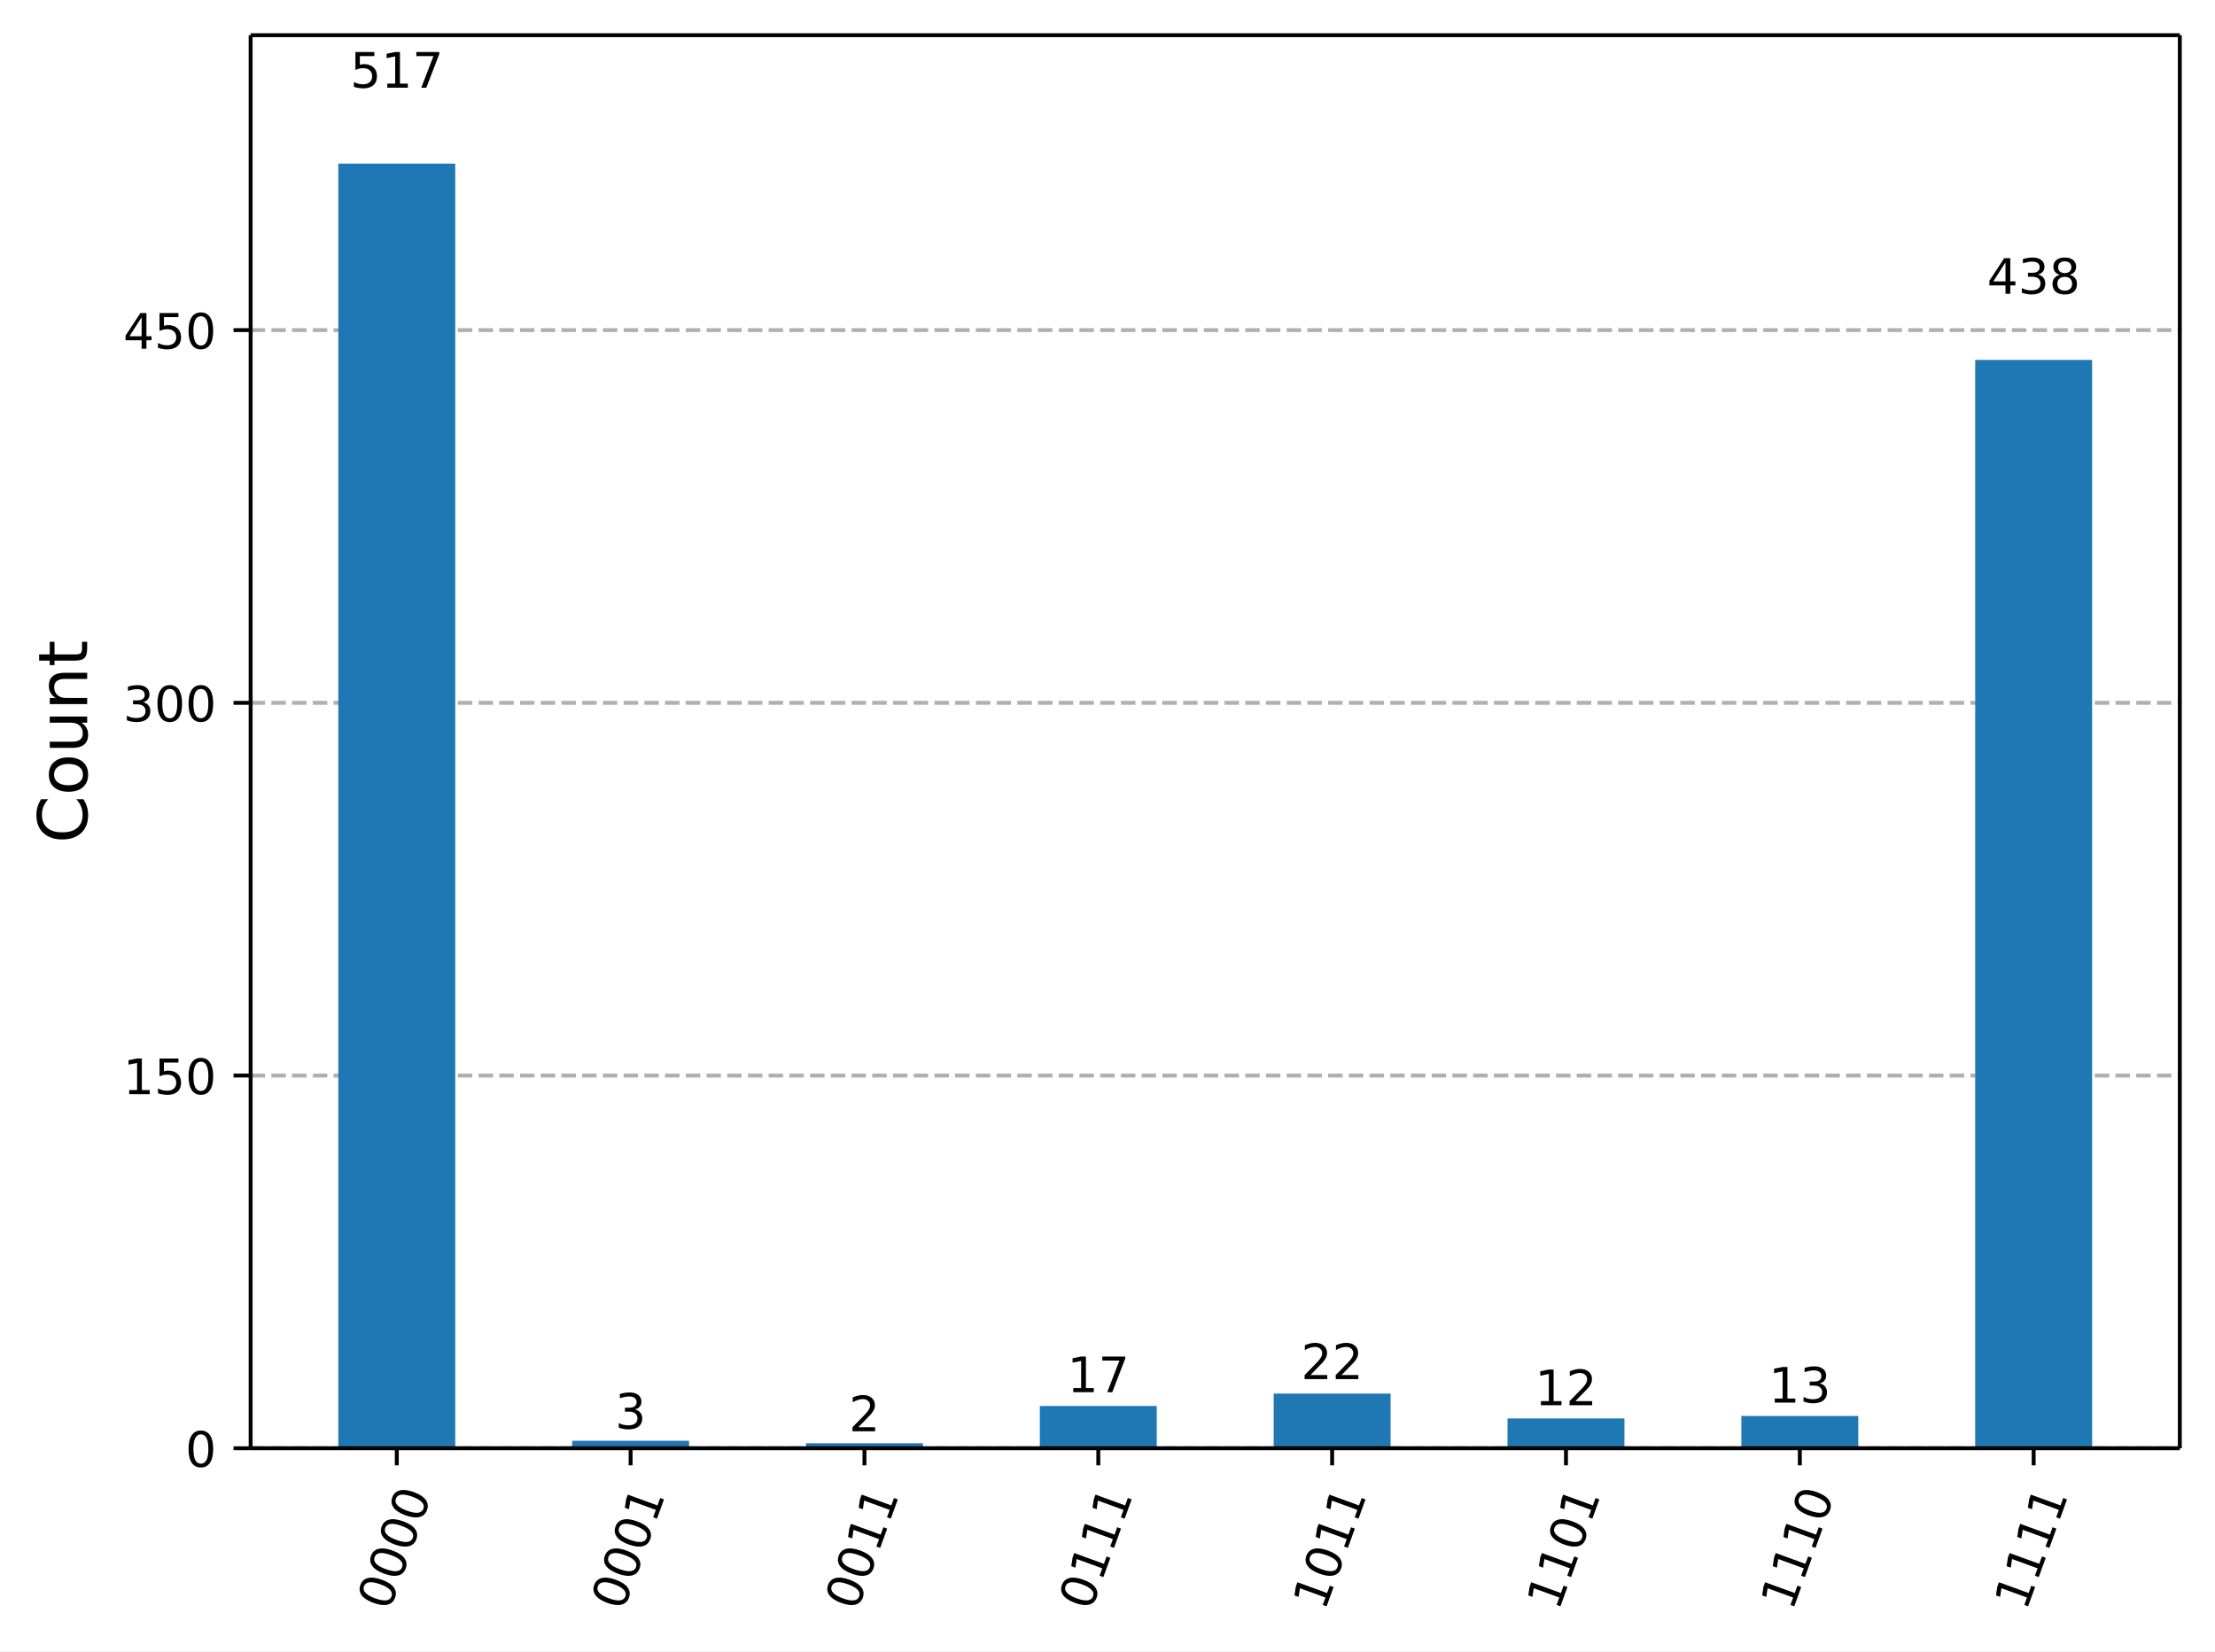
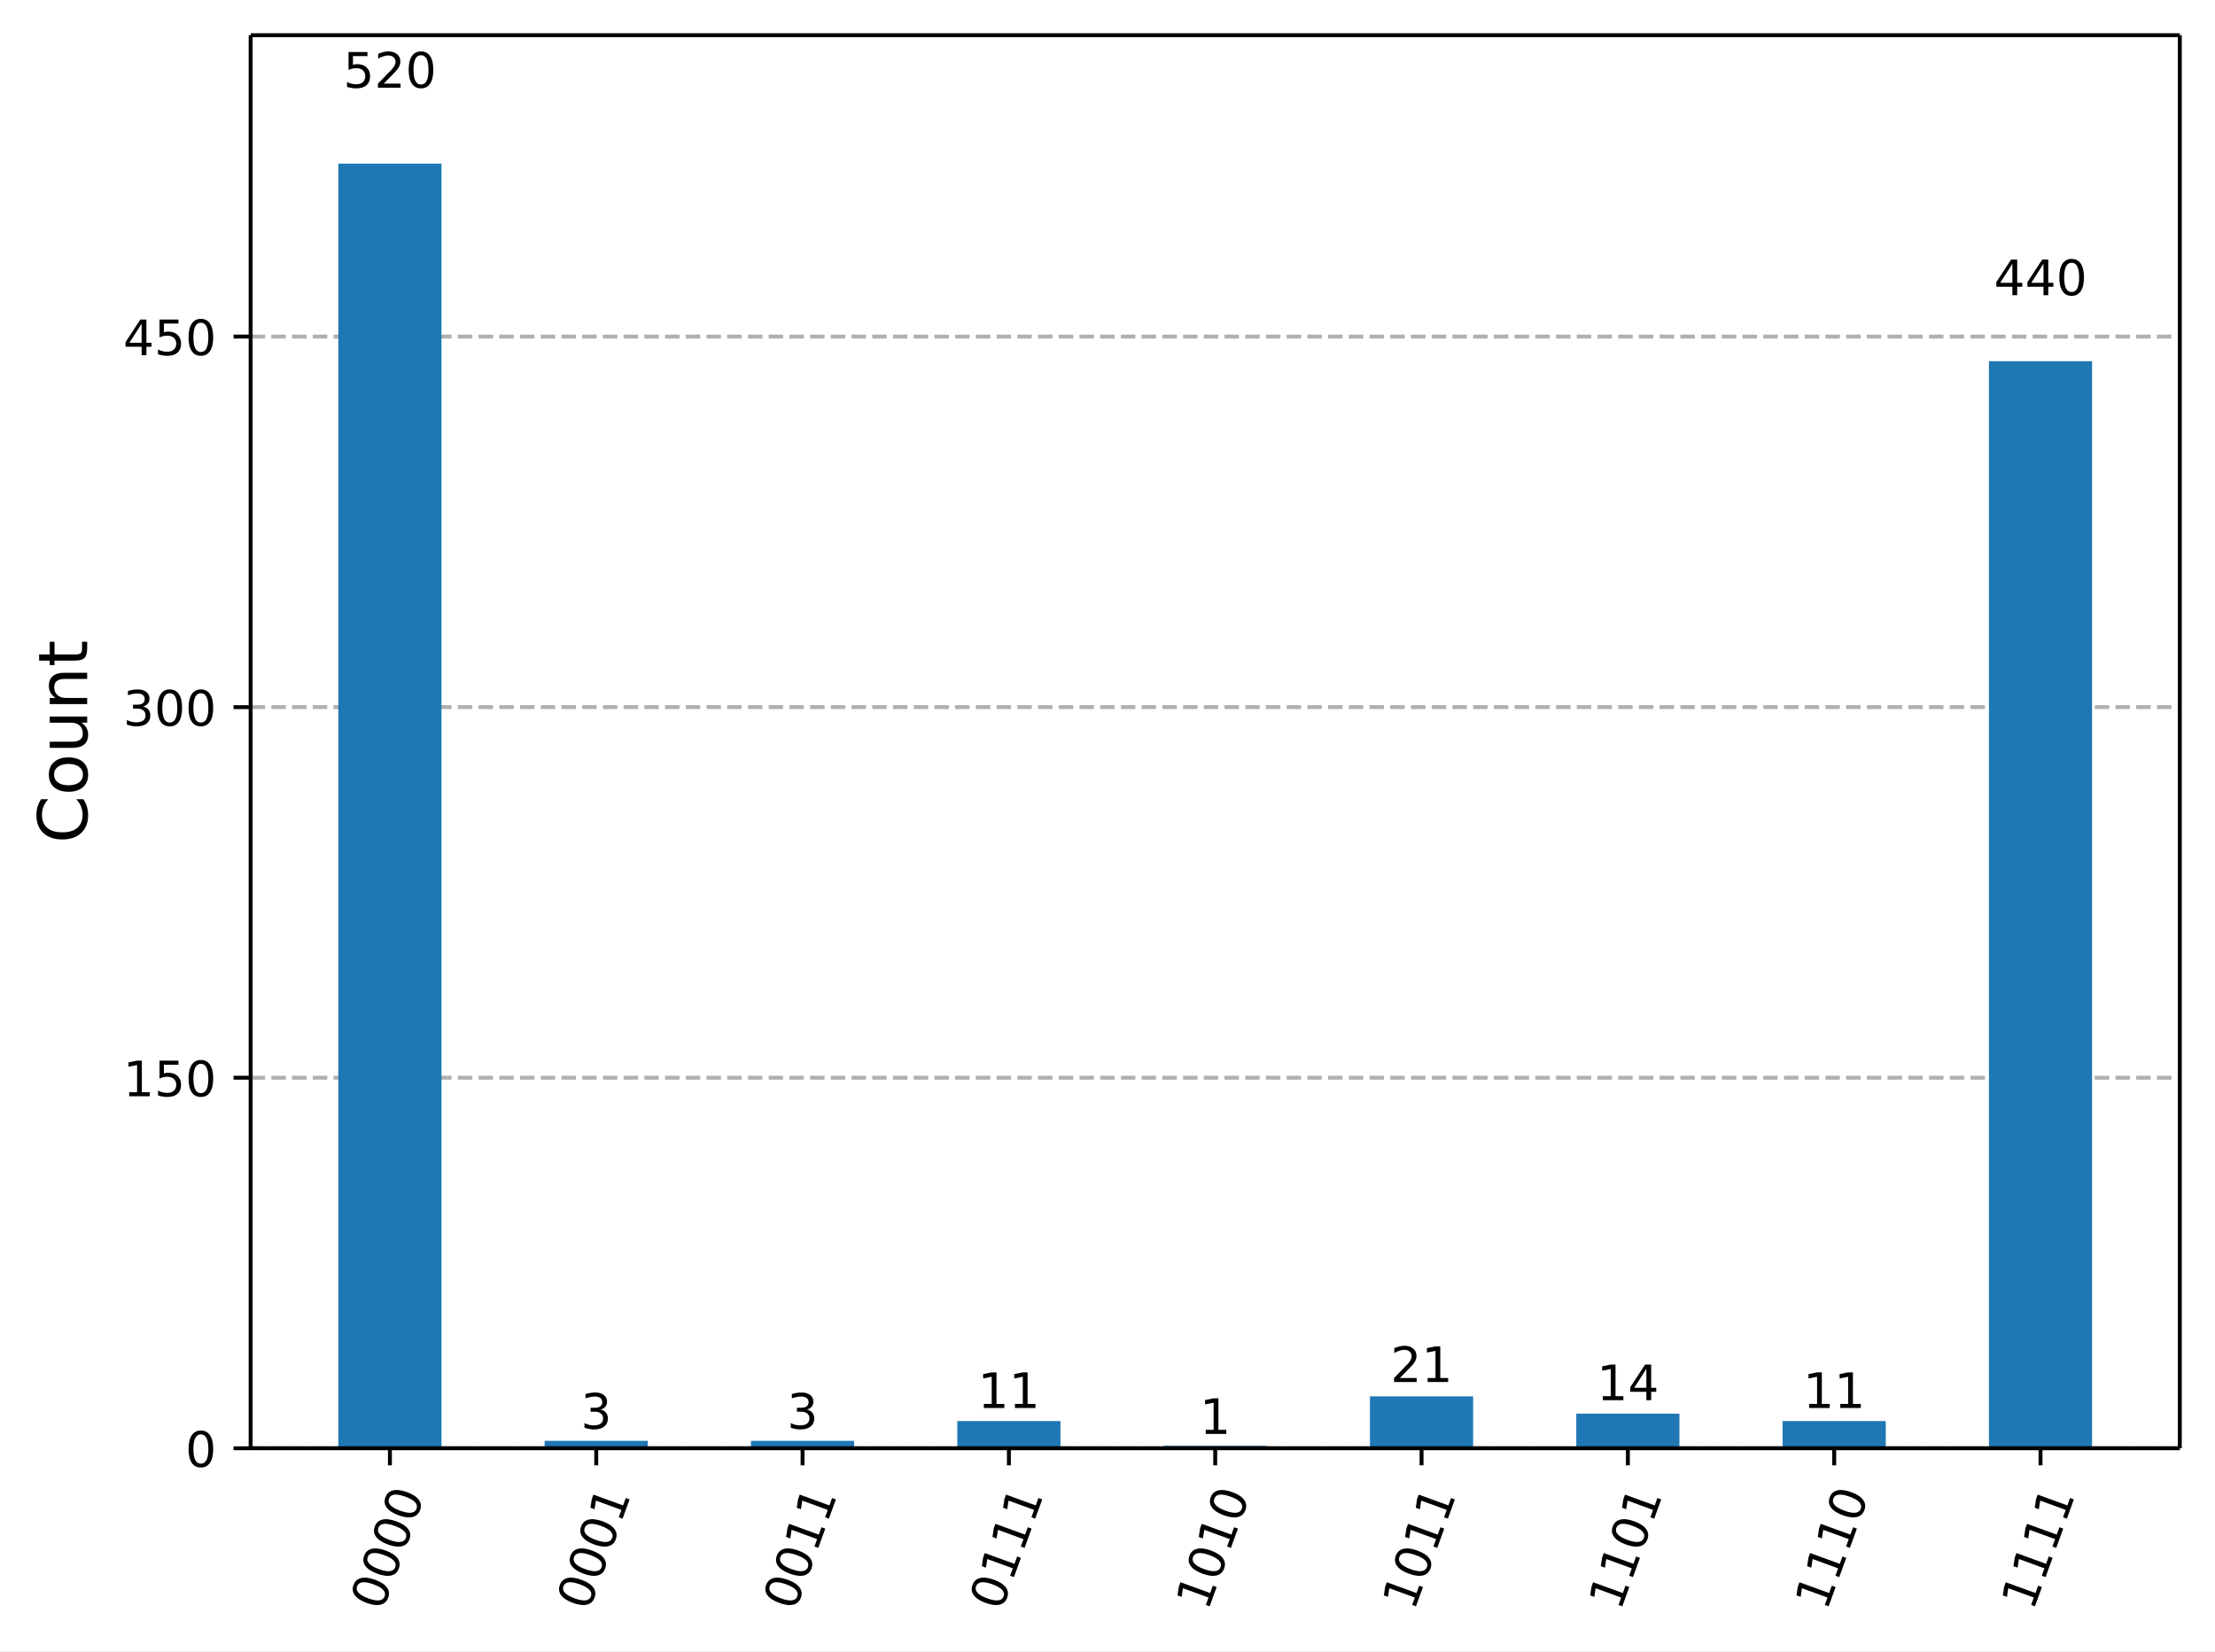
<svg xmlns="http://www.w3.org/2000/svg" xmlns:xlink="http://www.w3.org/1999/xlink" width="453.25pt" height="337.96pt" version="1.1" viewBox="0 0 453.25 337.96">
  <defs>
    <style type="text/css">*{stroke-linejoin: round; stroke-linecap: butt}</style>
  </defs>
  <path d="m0 337.96h453.25v-337.96h-453.25z" fill="#ffffff" />
  <path d="m51.288 296.42h394.76v-289.22h-394.76z" fill="#ffffff" />
  <defs>
    <path id="5cdd524f66a" d="m0 0v3.5" stroke="#000000" stroke-width=".8" />
  </defs>
-   <use x="81.194" y="296.423" stroke="#000000" stroke-width=".8" xlink:href="#5cdd524f66a" />
-   <g transform="translate(79.629 329.94) rotate(-70) scale(.1 -.1)">
+   <use x="79.786" y="296.423" stroke="#000000" stroke-width=".8" xlink:href="#5cdd524f66a" />
+   <g transform="translate(78.221 329.94) rotate(-70) scale(.1 -.1)">
    <defs>
      <path id="DejaVuSans-13" transform="scale(.015625)" d="m2034 4250q-487 0-733-480-245-479-245-1442 0-959 245-1439 246-480 733-480 491 0 736 480 246 480 246 1439 0 963-246 1442-245 480-736 480zm0 500q785 0 1199-621 414-620 414-1801 0-1178-414-1799-414-620-1199-620-784 0-1198 620-414 621-414 1799 0 1181 414 1801 414 621 1198 621z" />
    </defs>
    <use xlink:href="#DejaVuSans-13" />
    <use transform="translate(63.625)" xlink:href="#DejaVuSans-13" />
    <use transform="translate(127.25)" xlink:href="#DejaVuSans-13" />
    <use transform="translate(190.88)" xlink:href="#DejaVuSans-13" />
  </g>
-   <use x="129.043" y="296.423" stroke="#000000" stroke-width=".8" xlink:href="#5cdd524f66a" />
-   <g transform="translate(127.48 329.94) rotate(-70) scale(.1 -.1)">
+   <use x="122.007" y="296.423" stroke="#000000" stroke-width=".8" xlink:href="#5cdd524f66a" />
+   <g transform="translate(120.44 329.94) rotate(-70) scale(.1 -.1)">
    <defs>
      <path id="DejaVuSans-14" transform="scale(.015625)" d="m794 531h1031v3560l-1122-225v575l1116 225h631v-4135h1031v-531h-2687v531z" />
    </defs>
    <use xlink:href="#DejaVuSans-13" />
    <use transform="translate(63.625)" xlink:href="#DejaVuSans-13" />
    <use transform="translate(127.25)" xlink:href="#DejaVuSans-13" />
    <use transform="translate(190.88)" xlink:href="#DejaVuSans-14" />
  </g>
-   <use x="176.893" y="296.423" stroke="#000000" stroke-width=".8" xlink:href="#5cdd524f66a" />
-   <g transform="translate(175.33 329.94) rotate(-70) scale(.1 -.1)">
+   <use x="164.227" y="296.423" stroke="#000000" stroke-width=".8" xlink:href="#5cdd524f66a" />
+   <g transform="translate(162.66 329.94) rotate(-70) scale(.1 -.1)">
    <use xlink:href="#DejaVuSans-13" />
    <use transform="translate(63.625)" xlink:href="#DejaVuSans-13" />
    <use transform="translate(127.25)" xlink:href="#DejaVuSans-14" />
    <use transform="translate(190.88)" xlink:href="#DejaVuSans-14" />
  </g>
-   <use x="224.743" y="296.423" stroke="#000000" stroke-width=".8" xlink:href="#5cdd524f66a" />
-   <g transform="translate(223.18 329.94) rotate(-70) scale(.1 -.1)">
+   <use x="206.447" y="296.423" stroke="#000000" stroke-width=".8" xlink:href="#5cdd524f66a" />
+   <g transform="translate(204.88 329.94) rotate(-70) scale(.1 -.1)">
    <use xlink:href="#DejaVuSans-13" />
    <use transform="translate(63.625)" xlink:href="#DejaVuSans-14" />
    <use transform="translate(127.25)" xlink:href="#DejaVuSans-14" />
    <use transform="translate(190.88)" xlink:href="#DejaVuSans-14" />
  </g>
-   <use x="272.592" y="296.423" stroke="#000000" stroke-width=".8" xlink:href="#5cdd524f66a" />
-   <g transform="translate(271.03 329.94) rotate(-70) scale(.1 -.1)">
+   <use x="248.667" y="296.423" stroke="#000000" stroke-width=".8" xlink:href="#5cdd524f66a" />
+   <g transform="translate(247.1 329.94) rotate(-70) scale(.1 -.1)">
+     <use xlink:href="#DejaVuSans-14" />
+     <use transform="translate(63.625)" xlink:href="#DejaVuSans-13" />
+     <use transform="translate(127.25)" xlink:href="#DejaVuSans-14" />
+     <use transform="translate(190.88)" xlink:href="#DejaVuSans-13" />
+   </g>
+   <use x="290.888" y="296.423" stroke="#000000" stroke-width=".8" xlink:href="#5cdd524f66a" />
+   <g transform="translate(289.32 329.94) rotate(-70) scale(.1 -.1)">
    <use xlink:href="#DejaVuSans-14" />
    <use transform="translate(63.625)" xlink:href="#DejaVuSans-13" />
    <use transform="translate(127.25)" xlink:href="#DejaVuSans-14" />
    <use transform="translate(190.88)" xlink:href="#DejaVuSans-14" />
  </g>
-   <use x="320.442" y="296.423" stroke="#000000" stroke-width=".8" xlink:href="#5cdd524f66a" />
-   <g transform="translate(318.88 329.94) rotate(-70) scale(.1 -.1)">
+   <use x="333.108" y="296.423" stroke="#000000" stroke-width=".8" xlink:href="#5cdd524f66a" />
+   <g transform="translate(331.54 329.94) rotate(-70) scale(.1 -.1)">
    <use xlink:href="#DejaVuSans-14" />
    <use transform="translate(63.625)" xlink:href="#DejaVuSans-14" />
    <use transform="translate(127.25)" xlink:href="#DejaVuSans-13" />
    <use transform="translate(190.88)" xlink:href="#DejaVuSans-14" />
  </g>
-   <use x="368.292" y="296.423" stroke="#000000" stroke-width=".8" xlink:href="#5cdd524f66a" />
-   <g transform="translate(366.73 329.94) rotate(-70) scale(.1 -.1)">
+   <use x="375.328" y="296.423" stroke="#000000" stroke-width=".8" xlink:href="#5cdd524f66a" />
+   <g transform="translate(373.76 329.94) rotate(-70) scale(.1 -.1)">
    <use xlink:href="#DejaVuSans-14" />
    <use transform="translate(63.625)" xlink:href="#DejaVuSans-14" />
    <use transform="translate(127.25)" xlink:href="#DejaVuSans-14" />
    <use transform="translate(190.88)" xlink:href="#DejaVuSans-13" />
  </g>
-   <use x="416.141" y="296.423" stroke="#000000" stroke-width=".8" xlink:href="#5cdd524f66a" />
-   <g transform="translate(414.58 329.94) rotate(-70) scale(.1 -.1)">
+   <use x="417.549" y="296.423" stroke="#000000" stroke-width=".8" xlink:href="#5cdd524f66a" />
+   <g transform="translate(415.98 329.94) rotate(-70) scale(.1 -.1)">
    <use xlink:href="#DejaVuSans-14" />
    <use transform="translate(63.625)" xlink:href="#DejaVuSans-14" />
    <use transform="translate(127.25)" xlink:href="#DejaVuSans-14" />
    <use transform="translate(190.88)" xlink:href="#DejaVuSans-14" />
  </g>
  <path d="m51.288 296.42h394.76" clip-path="url(#e5dddd743a6)" fill="none" stroke="#b0b0b0" stroke-dasharray="2.96,1.28" stroke-width=".8" />
  <defs>
    <path id="4a67af9e9dc" d="m0 0h-3.5" stroke="#000000" stroke-width=".8" />
  </defs>
  <use x="51.288" y="296.423" stroke="#000000" stroke-width=".8" xlink:href="#4a67af9e9dc" />
  <g transform="translate(37.925 300.22) scale(.1 -.1)">
    <use xlink:href="#DejaVuSans-13" />
  </g>
-   <path d="m51.288 220.14h394.76" clip-path="url(#e5dddd743a6)" fill="none" stroke="#b0b0b0" stroke-dasharray="2.96,1.28" stroke-width=".8" />
-   <use x="51.288" y="220.138" stroke="#000000" stroke-width=".8" xlink:href="#4a67af9e9dc" />
-   <g transform="translate(25.2 223.94) scale(.1 -.1)">
+   <path d="m51.288 220.58h394.76" clip-path="url(#e5dddd743a6)" fill="none" stroke="#b0b0b0" stroke-dasharray="2.96,1.28" stroke-width=".8" />
+   <use x="51.288" y="220.578" stroke="#000000" stroke-width=".8" xlink:href="#4a67af9e9dc" />
+   <g transform="translate(25.2 224.38) scale(.1 -.1)">
    <defs>
      <path id="DejaVuSans-18" transform="scale(.015625)" d="m691 4666h2478v-532h-1900v-1143q137 47 274 70 138 23 276 23 781 0 1237-428 457-428 457-1159 0-753-469-1171-469-417-1322-417-294 0-599 50-304 50-629 150v635q281-153 581-228t634-75q541 0 856 284 316 284 316 772 0 487-316 771-315 285-856 285-253 0-505-56-251-56-513-175v2344z" />
    </defs>
    <use xlink:href="#DejaVuSans-14" />
    <use transform="translate(63.625)" xlink:href="#DejaVuSans-18" />
    <use transform="translate(127.25)" xlink:href="#DejaVuSans-13" />
  </g>
-   <path d="m51.288 143.85h394.76" clip-path="url(#e5dddd743a6)" fill="none" stroke="#b0b0b0" stroke-dasharray="2.96,1.28" stroke-width=".8" />
-   <use x="51.288" y="143.852" stroke="#000000" stroke-width=".8" xlink:href="#4a67af9e9dc" />
-   <g transform="translate(25.2 147.65) scale(.1 -.1)">
+   <path d="m51.288 144.73h394.76" clip-path="url(#e5dddd743a6)" fill="none" stroke="#b0b0b0" stroke-dasharray="2.96,1.28" stroke-width=".8" />
+   <use x="51.288" y="144.733" stroke="#000000" stroke-width=".8" xlink:href="#4a67af9e9dc" />
+   <g transform="translate(25.2 148.53) scale(.1 -.1)">
    <defs>
      <path id="DejaVuSans-16" transform="scale(.015625)" d="m2597 2516q453-97 707-404 255-306 255-756 0-690-475-1069-475-378-1350-378-293 0-604 58t-642 174v609q262-153 574-231 313-78 654-78 593 0 904 234t311 681q0 413-289 645-289 233-804 233h-544v519h569q465 0 712 186t247 536q0 359-255 551-254 193-729 193-260 0-557-57-297-56-653-174v562q360 100 674 150t592 50q719 0 1137-327 419-326 419-882 0-388-222-655t-631-370z" />
    </defs>
    <use xlink:href="#DejaVuSans-16" />
    <use transform="translate(63.625)" xlink:href="#DejaVuSans-13" />
    <use transform="translate(127.25)" xlink:href="#DejaVuSans-13" />
  </g>
-   <path d="m51.288 67.567h394.76" clip-path="url(#e5dddd743a6)" fill="none" stroke="#b0b0b0" stroke-dasharray="2.96,1.28" stroke-width=".8" />
-   <use x="51.288" y="67.567" stroke="#000000" stroke-width=".8" xlink:href="#4a67af9e9dc" />
-   <g transform="translate(25.2 71.366) scale(.1 -.1)">
+   <path d="m51.288 68.887h394.76" clip-path="url(#e5dddd743a6)" fill="none" stroke="#b0b0b0" stroke-dasharray="2.96,1.28" stroke-width=".8" />
+   <use x="51.288" y="68.887" stroke="#000000" stroke-width=".8" xlink:href="#4a67af9e9dc" />
+   <g transform="translate(25.2 72.686) scale(.1 -.1)">
    <defs>
      <path id="DejaVuSans-17" transform="scale(.015625)" d="m2419 4116-1594-2491h1594v2491zm-166 550h794v-3041h666v-525h-666v-1100h-628v1100h-2106v609l1940 2957z" />
    </defs>
    <use xlink:href="#DejaVuSans-17" />
    <use transform="translate(63.625)" xlink:href="#DejaVuSans-18" />
    <use transform="translate(127.25)" xlink:href="#DejaVuSans-13" />
  </g>
  <g transform="translate(17.837 172.6) rotate(-90) scale(.14 -.14)">
    <defs>
      <path id="DejaVuSans-26" transform="scale(.015625)" d="m4122 4306v-665q-319 297-680 443-361 147-767 147-800 0-1225-489t-425-1414q0-922 425-1411t1225-489q406 0 767 147t680 444v-660q-331-225-702-338-370-112-782-112-1060 0-1670 648-609 649-609 1771 0 1125 609 1773 610 649 1670 649 418 0 788-111 371-111 696-333z" />
      <path id="DejaVuSans-52" transform="scale(.015625)" d="m1959 3097q-462 0-731-361t-269-989 267-989q268-361 733-361 460 0 728 362 269 363 269 988 0 622-269 986-268 364-728 364zm0 487q750 0 1178-488 429-487 429-1349 0-859-429-1349-428-489-1178-489-753 0-1180 489-426 490-426 1349 0 862 426 1349 427 488 1180 488z" />
      <path id="DejaVuSans-58" transform="scale(.015625)" d="m544 1381v2119h575v-2097q0-497 193-746 194-248 582-248 465 0 735 297 271 297 271 810v1984h575v-3500h-575v538q-209-319-486-474-276-155-642-155-603 0-916 375-312 375-312 1097zm1447 2203z" />
      <path id="DejaVuSans-51" transform="scale(.015625)" d="m3513 2113v-2113h-575v2094q0 497-194 743-194 247-581 247-466 0-735-297-269-296-269-809v-1978h-578v3500h578v-544q207 316 486 472 280 156 646 156 603 0 912-373 310-373 310-1098z" />
      <path id="DejaVuSans-57" transform="scale(.015625)" d="m1172 4494v-994h1184v-447h-1184v-1900q0-428 117-550t477-122h590v-481h-590q-666 0-919 248-253 249-253 905v1900h-422v447h422v994h578z" />
    </defs>
    <use xlink:href="#DejaVuSans-26" />
    <use transform="translate(69.828)" xlink:href="#DejaVuSans-52" />
    <use transform="translate(131.02)" xlink:href="#DejaVuSans-58" />
    <use transform="translate(194.39)" xlink:href="#DejaVuSans-51" />
    <use transform="translate(257.77)" xlink:href="#DejaVuSans-57" />
  </g>
-   <path d="m69.231 296.42h23.925v-262.93h-23.925z" clip-path="url(#e5dddd743a6)" fill="#1f77b4" />
-   <path d="m117.08 296.42h23.925v-1.526h-23.925z" clip-path="url(#e5dddd743a6)" fill="#1f77b4" />
-   <path d="m164.93 296.42h23.925v-1.017h-23.925z" clip-path="url(#e5dddd743a6)" fill="#1f77b4" />
-   <path d="m212.78 296.42h23.925v-8.646h-23.925z" clip-path="url(#e5dddd743a6)" fill="#1f77b4" />
-   <path d="m260.63 296.42h23.925v-11.189h-23.925z" clip-path="url(#e5dddd743a6)" fill="#1f77b4" />
-   <path d="m308.48 296.42h23.925v-6.103h-23.925z" clip-path="url(#e5dddd743a6)" fill="#1f77b4" />
-   <path d="m356.33 296.42h23.925v-6.611h-23.925z" clip-path="url(#e5dddd743a6)" fill="#1f77b4" />
-   <path d="m404.18 296.42h23.925v-222.75h-23.925z" clip-path="url(#e5dddd743a6)" fill="#1f77b4" />
+   <path d="m69.231 296.42h21.11v-262.93h-21.11z" clip-path="url(#e5dddd743a6)" fill="#1f77b4" />
+   <path d="m111.45 296.42h21.11v-1.517h-21.11z" clip-path="url(#e5dddd743a6)" fill="#1f77b4" />
+   <path d="m153.67 296.42h21.11v-1.517h-21.11z" clip-path="url(#e5dddd743a6)" fill="#1f77b4" />
+   <path d="m195.89 296.42h21.11v-5.562h-21.11z" clip-path="url(#e5dddd743a6)" fill="#1f77b4" />
+   <path d="m238.11 296.42h21.11v-0.506h-21.11z" clip-path="url(#e5dddd743a6)" fill="#1f77b4" />
+   <path d="m280.33 296.42h21.11v-10.618h-21.11z" clip-path="url(#e5dddd743a6)" fill="#1f77b4" />
+   <path d="m322.55 296.42h21.11v-7.079h-21.11z" clip-path="url(#e5dddd743a6)" fill="#1f77b4" />
+   <path d="m364.77 296.42h21.11v-5.562h-21.11z" clip-path="url(#e5dddd743a6)" fill="#1f77b4" />
+   <path d="m406.99 296.42h21.11v-222.48h-21.11z" clip-path="url(#e5dddd743a6)" fill="#1f77b4" />
  <path d="m51.288 296.42v-289.22" fill="none" stroke="#000000" stroke-linecap="square" stroke-width=".8" />
  <path d="m446.05 296.42v-289.22" fill="none" stroke="#000000" stroke-linecap="square" stroke-width=".8" />
  <path d="m51.288 296.42h394.76" fill="none" stroke="#000000" stroke-linecap="square" stroke-width=".8" />
  <path d="m51.288 7.2h394.76" fill="none" stroke="#000000" stroke-linecap="square" stroke-width=".8" />
-   <g transform="translate(71.65 17.944) scale(.1 -.1)">
-     <defs>
-       <path id="DejaVuSans-1a" transform="scale(.015625)" d="m525 4666h3e3v-269l-1694-4397h-659l1594 4134h-2241v532z" />
-     </defs>
-     <use xlink:href="#DejaVuSans-18" />
-     <use transform="translate(63.625)" xlink:href="#DejaVuSans-14" />
-     <use transform="translate(127.25)" xlink:href="#DejaVuSans-1a" />
-   </g>
-   <g transform="translate(125.86 292.42) scale(.1 -.1)">
-     <use xlink:href="#DejaVuSans-16" />
-   </g>
-   <g transform="translate(173.71 292.95) scale(.1 -.1)">
+   <g transform="translate(70.242 17.944) scale(.1 -.1)">
    <defs>
      <path id="DejaVuSans-15" transform="scale(.015625)" d="m1228 531h2203v-531h-2962v531q359 372 979 998 621 627 780 809 303 340 423 576 121 236 121 464 0 372-261 606-261 235-680 235-297 0-627-103-329-103-704-313v638q381 153 712 231 332 78 607 78 725 0 1156-363 431-362 431-968 0-288-108-546-107-257-392-607-78-91-497-524-418-433-1181-1211z" />
    </defs>
+     <use xlink:href="#DejaVuSans-18" />
+     <use transform="translate(63.625)" xlink:href="#DejaVuSans-15" />
+     <use transform="translate(127.25)" xlink:href="#DejaVuSans-13" />
+   </g>
+   <g transform="translate(118.83 292.43) scale(.1 -.1)">
+     <use xlink:href="#DejaVuSans-16" />
+   </g>
+   <g transform="translate(161.05 292.43) scale(.1 -.1)">
+     <use xlink:href="#DejaVuSans-16" />
+   </g>
+   <g transform="translate(200.08 288.18) scale(.1 -.1)">
+     <use xlink:href="#DejaVuSans-14" />
+     <use transform="translate(63.625)" xlink:href="#DejaVuSans-14" />
+   </g>
+   <g transform="translate(245.49 293.49) scale(.1 -.1)">
+     <use xlink:href="#DejaVuSans-14" />
+   </g>
+   <g transform="translate(284.53 282.87) scale(.1 -.1)">
    <use xlink:href="#DejaVuSans-15" />
+     <use transform="translate(63.625)" xlink:href="#DejaVuSans-14" />
  </g>
-   <g transform="translate(218.38 284.94) scale(.1 -.1)">
+   <g transform="translate(326.75 286.59) scale(.1 -.1)">
    <use xlink:href="#DejaVuSans-14" />
-     <use transform="translate(63.625)" xlink:href="#DejaVuSans-1a" />
+     <use transform="translate(63.625)" xlink:href="#DejaVuSans-17" />
  </g>
-   <g transform="translate(266.23 282.27) scale(.1 -.1)">
-     <use xlink:href="#DejaVuSans-15" />
-     <use transform="translate(63.625)" xlink:href="#DejaVuSans-15" />
+   <g transform="translate(368.97 288.18) scale(.1 -.1)">
+     <use xlink:href="#DejaVuSans-14" />
+     <use transform="translate(63.625)" xlink:href="#DejaVuSans-14" />
  </g>
-   <g transform="translate(314.08 287.61) scale(.1 -.1)">
-     <use xlink:href="#DejaVuSans-14" />
-     <use transform="translate(63.625)" xlink:href="#DejaVuSans-15" />
-   </g>
-   <g transform="translate(361.93 287.08) scale(.1 -.1)">
-     <use xlink:href="#DejaVuSans-14" />
-     <use transform="translate(63.625)" xlink:href="#DejaVuSans-16" />
-   </g>
-   <g transform="translate(406.6 60.13) scale(.1 -.1)">
-     <defs>
-       <path id="DejaVuSans-1b" transform="scale(.015625)" d="m2034 2216q-450 0-708-241-257-241-257-662 0-422 257-663 258-241 708-241t709 242q260 243 260 662 0 421-258 662-257 241-711 241zm-631 268q-406 100-633 378-226 279-226 679 0 559 398 884 399 325 1092 325 697 0 1094-325t397-884q0-400-227-679-226-278-629-378 456-106 710-416 255-309 255-755 0-679-414-1042-414-362-1186-362-771 0-1186 362-414 363-414 1042 0 446 256 755 257 310 713 416zm-231 997q0-362 226-565 227-203 636-203 407 0 636 203 230 203 230 565 0 363-230 566-229 203-636 203-409 0-636-203-226-203-226-566z" />
-     </defs>
+   <g transform="translate(408.01 60.417) scale(.1 -.1)">
    <use xlink:href="#DejaVuSans-17" />
-     <use transform="translate(63.625)" xlink:href="#DejaVuSans-16" />
-     <use transform="translate(127.25)" xlink:href="#DejaVuSans-1b" />
+     <use transform="translate(63.625)" xlink:href="#DejaVuSans-17" />
+     <use transform="translate(127.25)" xlink:href="#DejaVuSans-13" />
  </g>
  <defs>
    <clipPath id="e5dddd743a6">
      <rect x="51.288" y="7.2" width="394.76" height="289.22" />
    </clipPath>
  </defs>
</svg>
